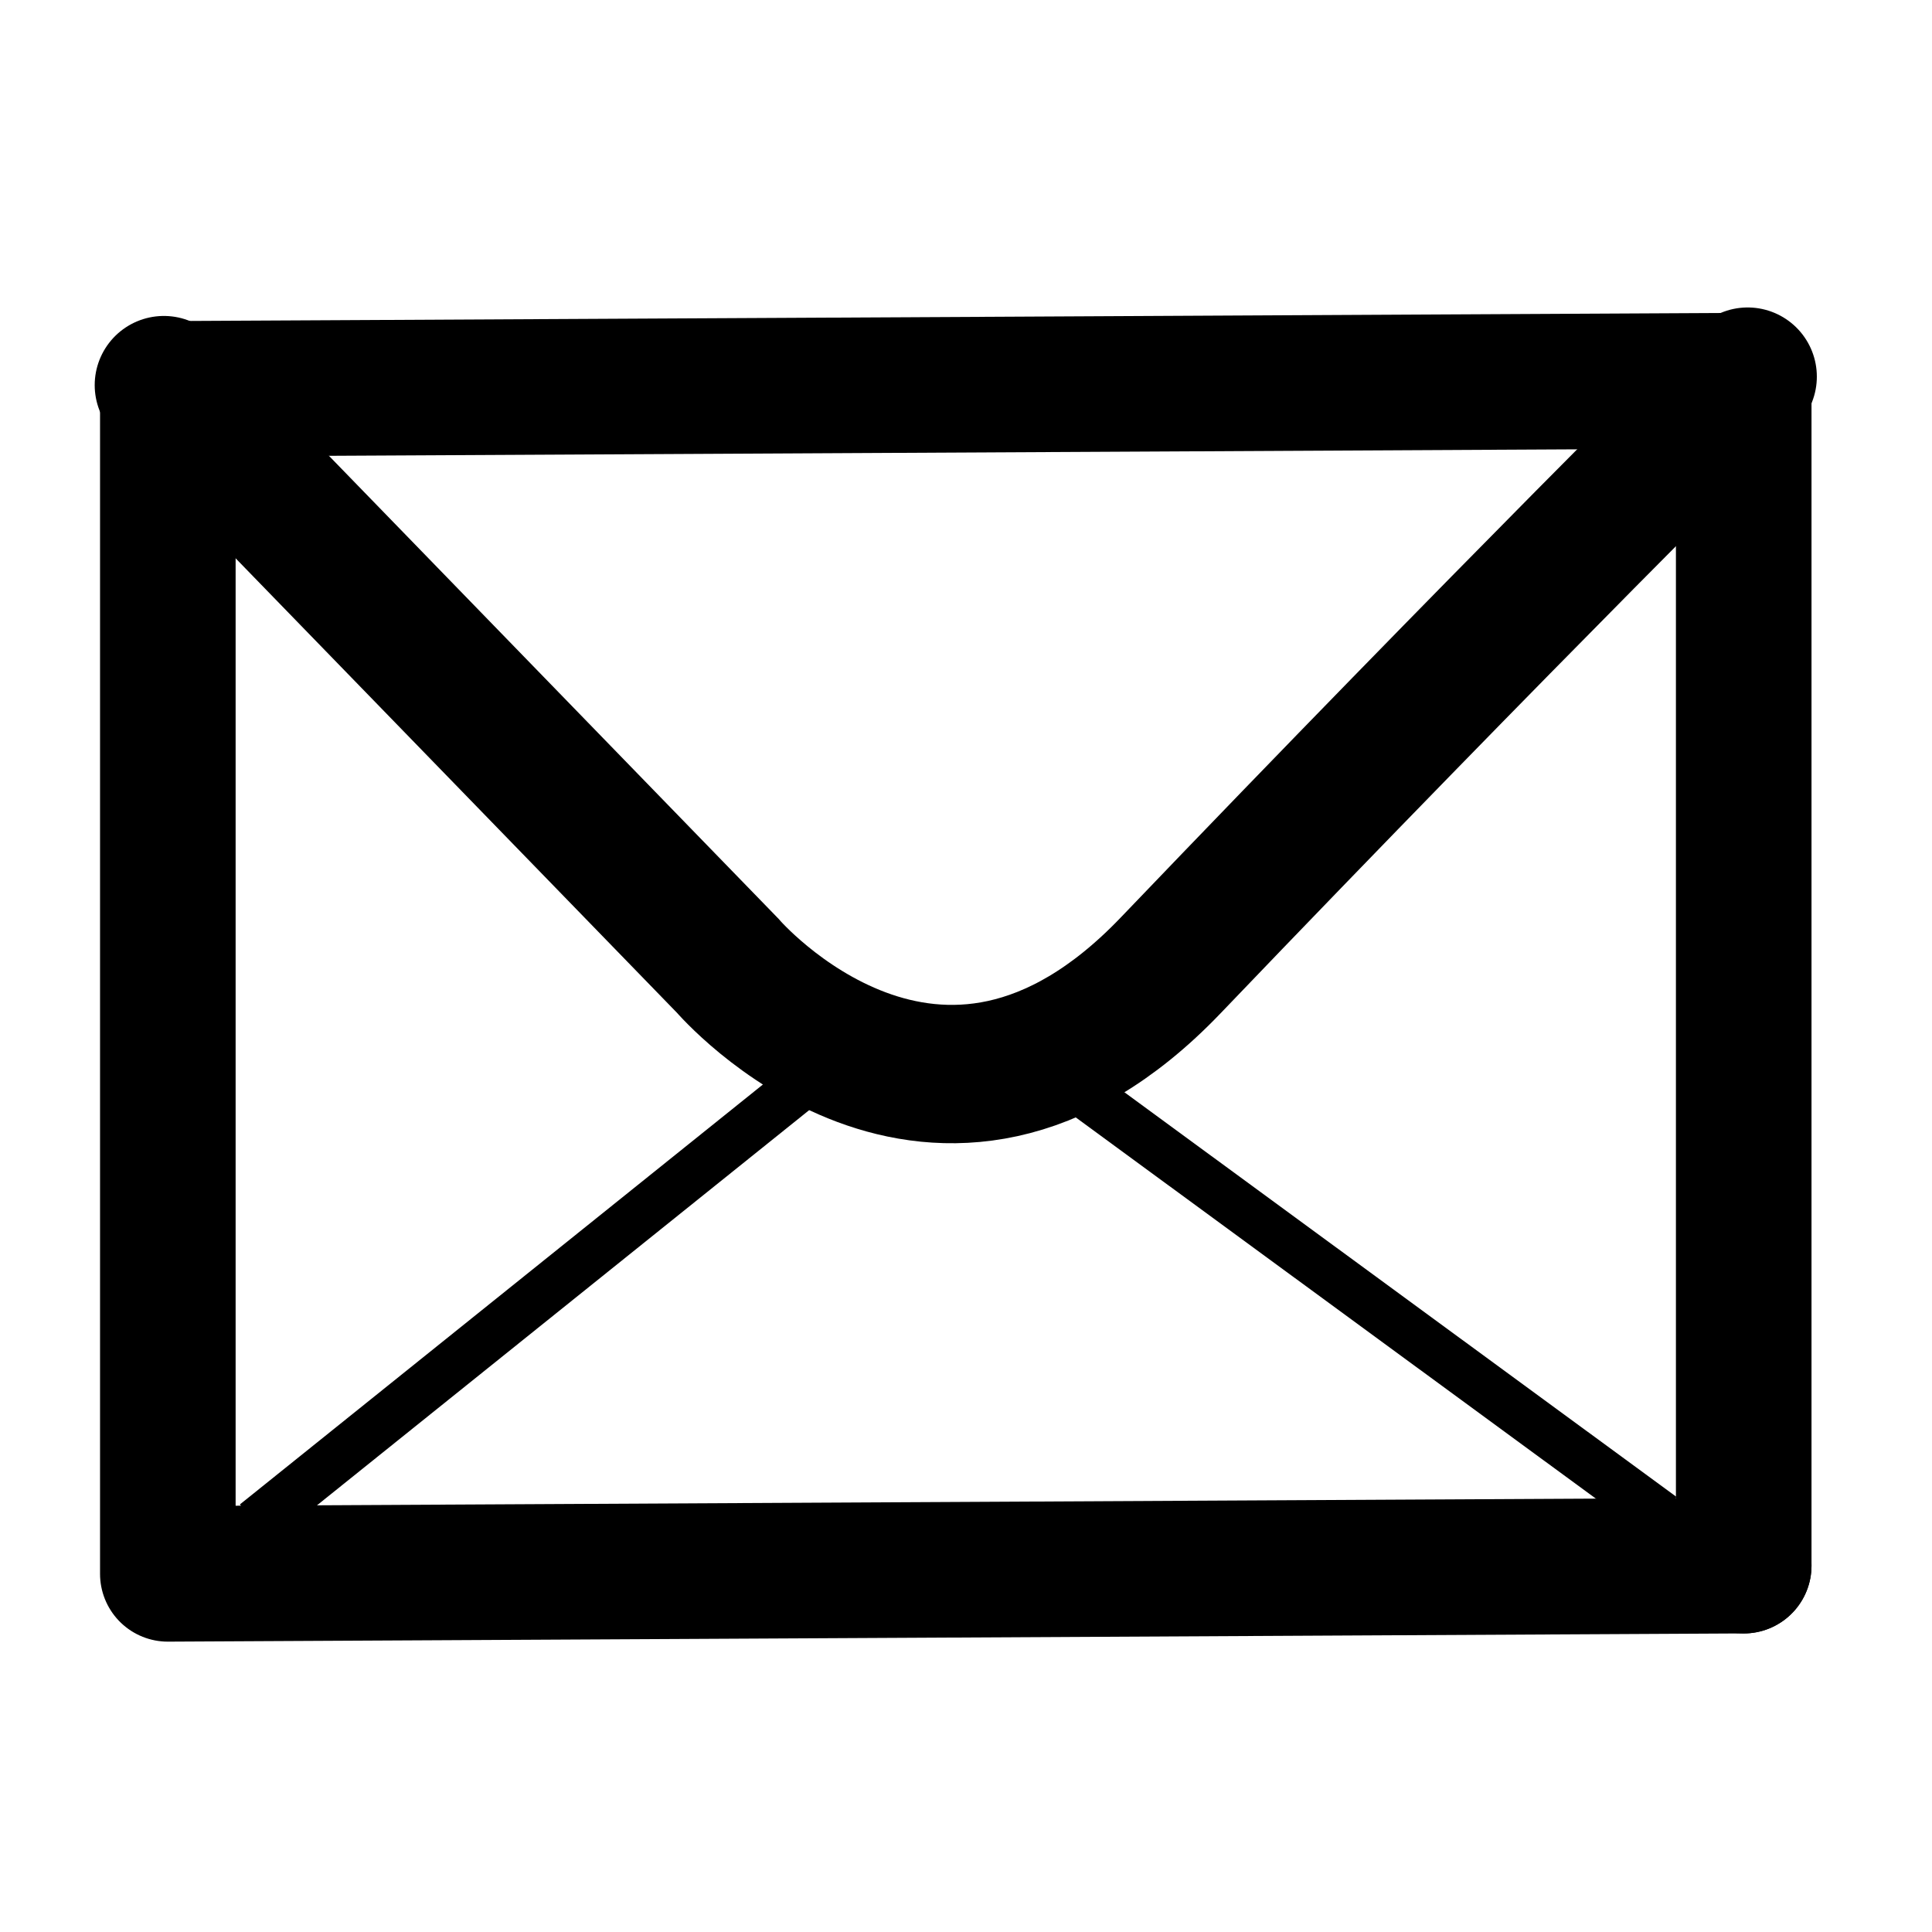
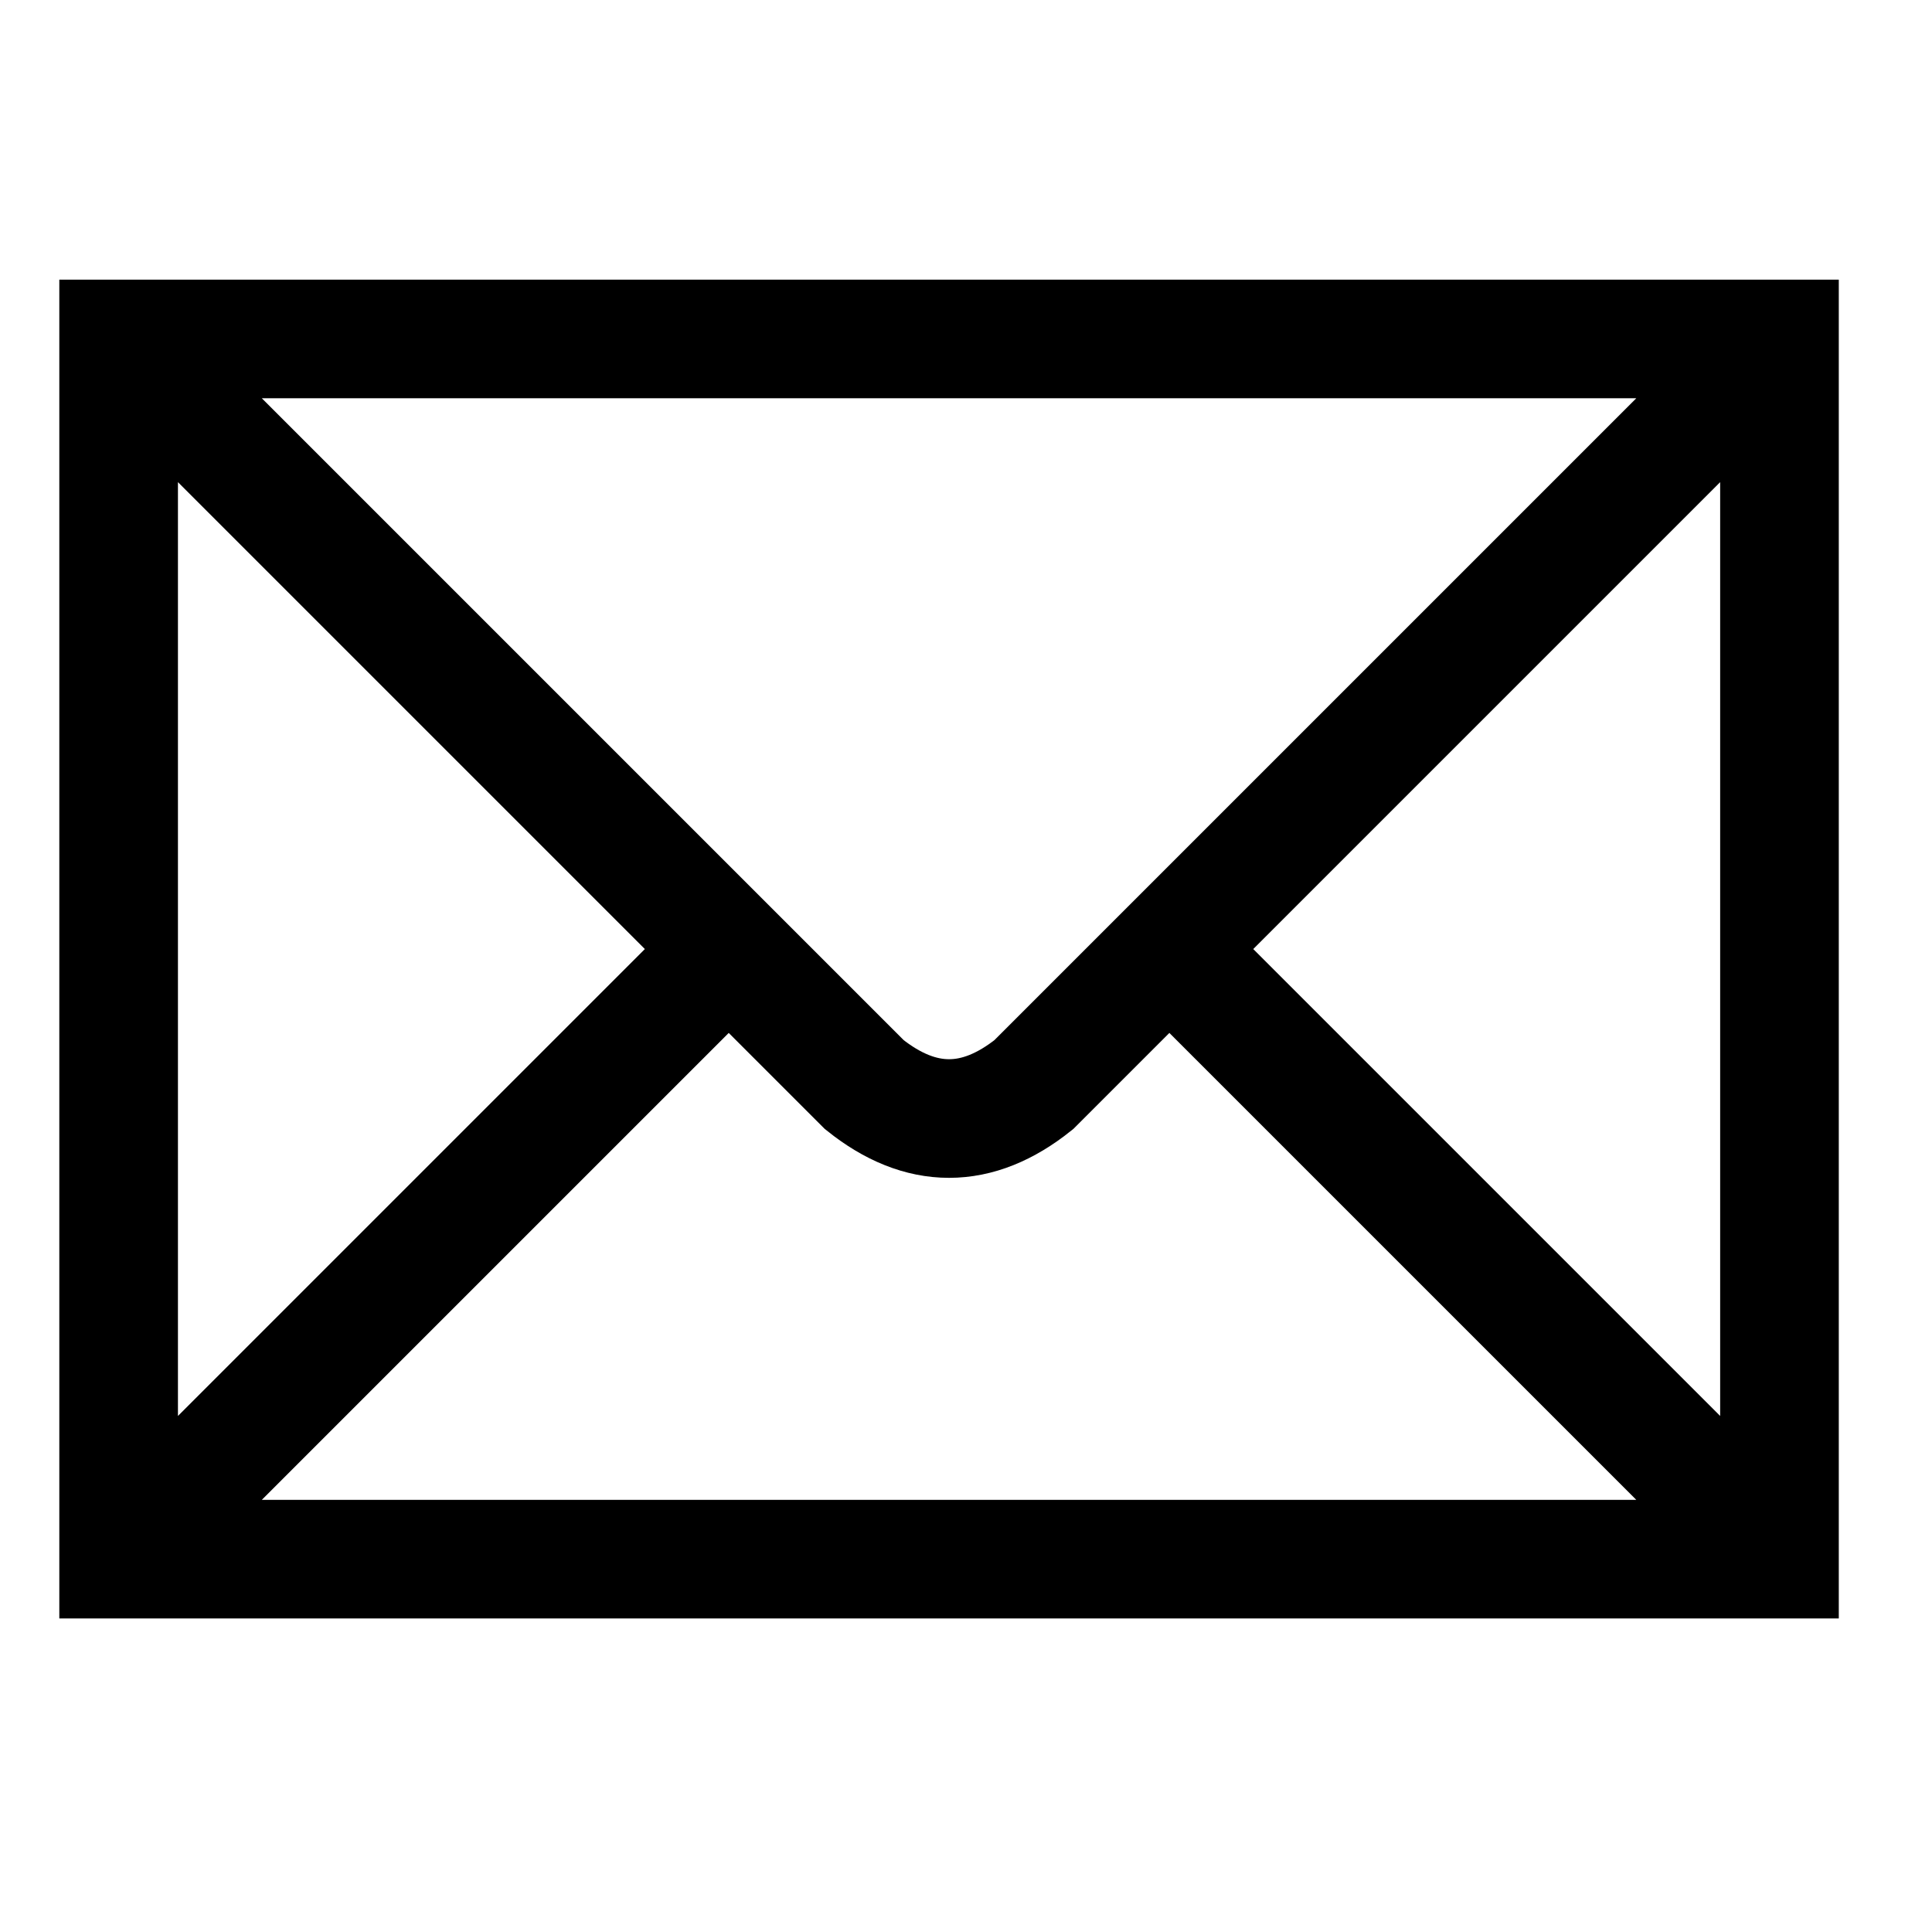
- <svg xmlns="http://www.w3.org/2000/svg" id="svg4" version="1.1" viewBox="0 0 114 114" height="114" width="114">
-   <defs id="defs8" />
-   <path id="path817" d="M 9.67,22.725 42.933,56.978 c 0,0 12.343,14.397 26.13,0 C 88.864,36.301 103.123,22.224 103.123,22.224" style="fill:none;stroke:#000000;stroke-width:8.164;stroke-linecap:round;stroke-linejoin:miter;stroke-miterlimit:4;stroke-dasharray:none;stroke-opacity:1" />
-   <path id="path823" d="M 9.903,22.945 102.89,22.462 v 69.922" style="fill:none;stroke:#000000;stroke-width:8;stroke-linecap:round;stroke-linejoin:round;stroke-opacity:1;stroke-miterlimit:4;stroke-dasharray:none" />
-   <path id="path823-3" d="M 102.89,92.383 9.903,92.867 V 22.945" style="fill:none;stroke:#000000;stroke-width:8;stroke-linecap:round;stroke-linejoin:round;stroke-miterlimit:4;stroke-dasharray:none;stroke-opacity:1" />
-   <path id="path840" d="M 15.06,89.897 52.139,60.126" style="fill:none;stroke:#000000;stroke-width:2.889;stroke-linecap:butt;stroke-linejoin:miter;stroke-miterlimit:4;stroke-dasharray:none;stroke-opacity:1" />
-   <path id="path840-7" d="M 59.645,61.332 98.072,89.496" style="fill:none;stroke:#000000;stroke-width:2.895;stroke-linecap:butt;stroke-linejoin:miter;stroke-miterlimit:4;stroke-dasharray:none;stroke-opacity:1" />
+ <svg xmlns="http://www.w3.org/2000/svg" width="114" height="114">
+   <path stroke="#000" stroke-width="7" fill="none" d="m7,20h98v72H7zl44,44q5,4 10,0l44-44M7,92l36-36m26,0 36,36" />
</svg>
